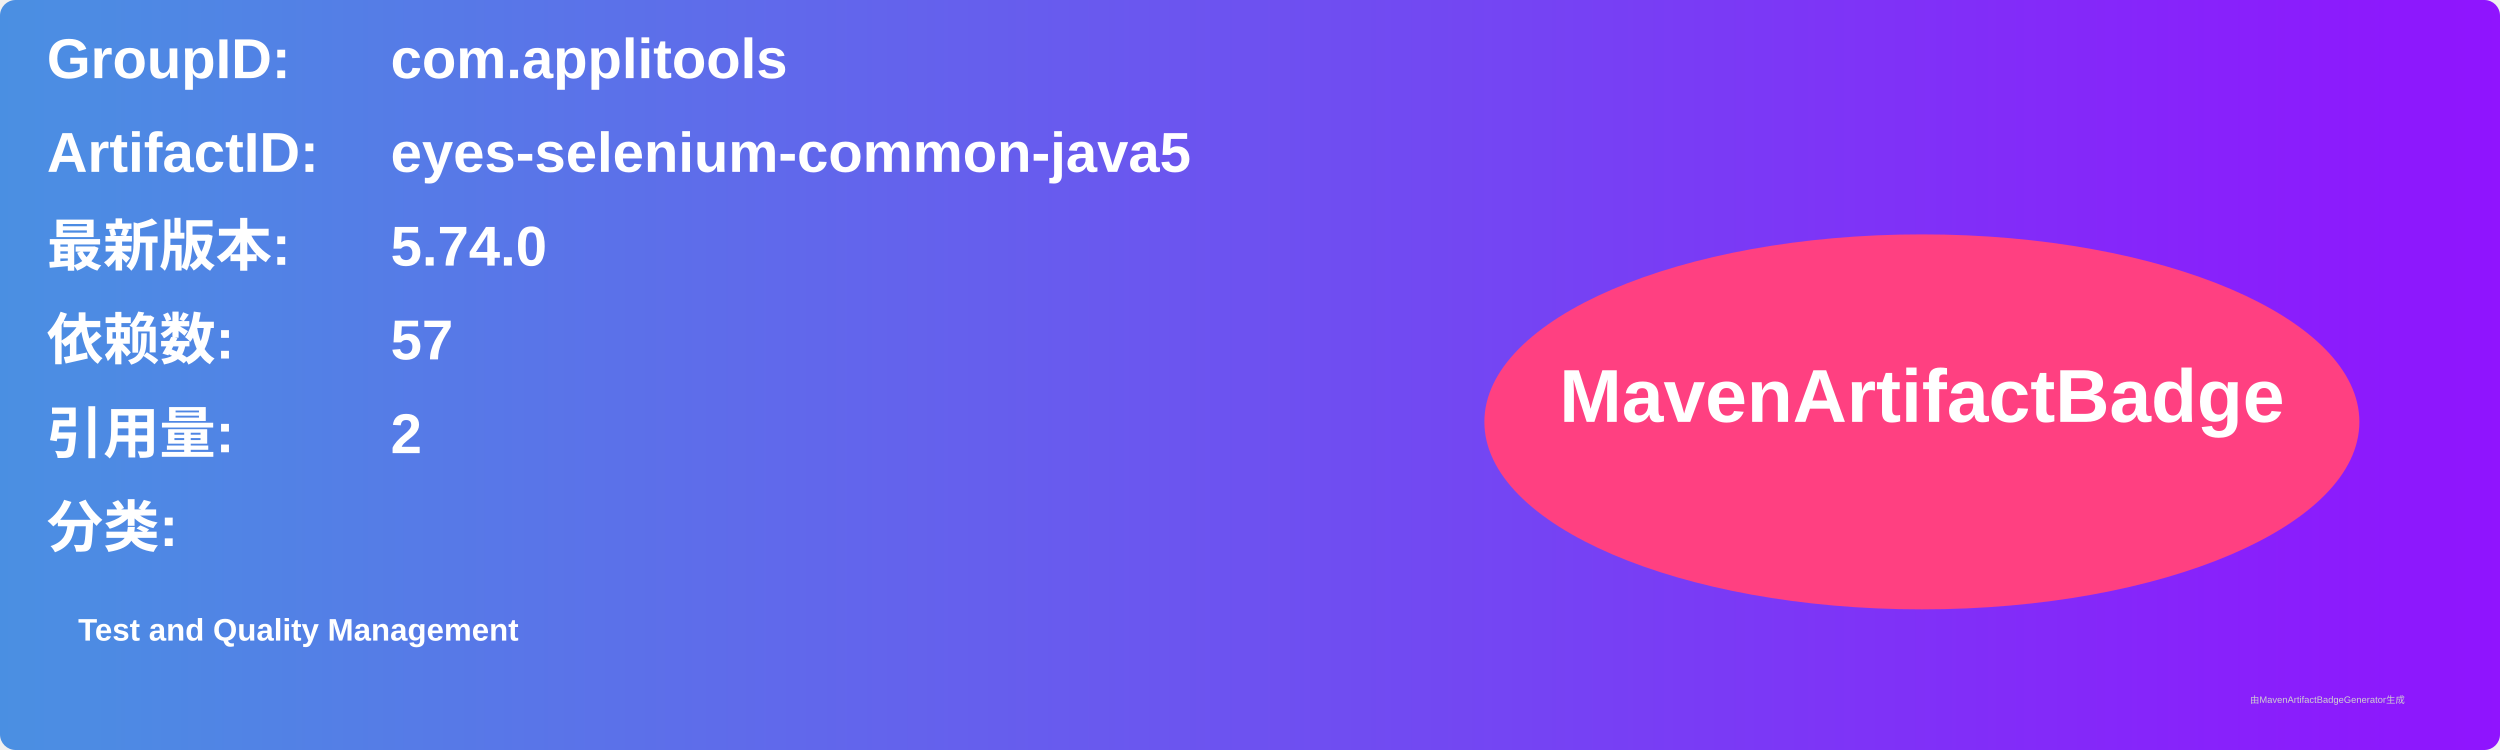
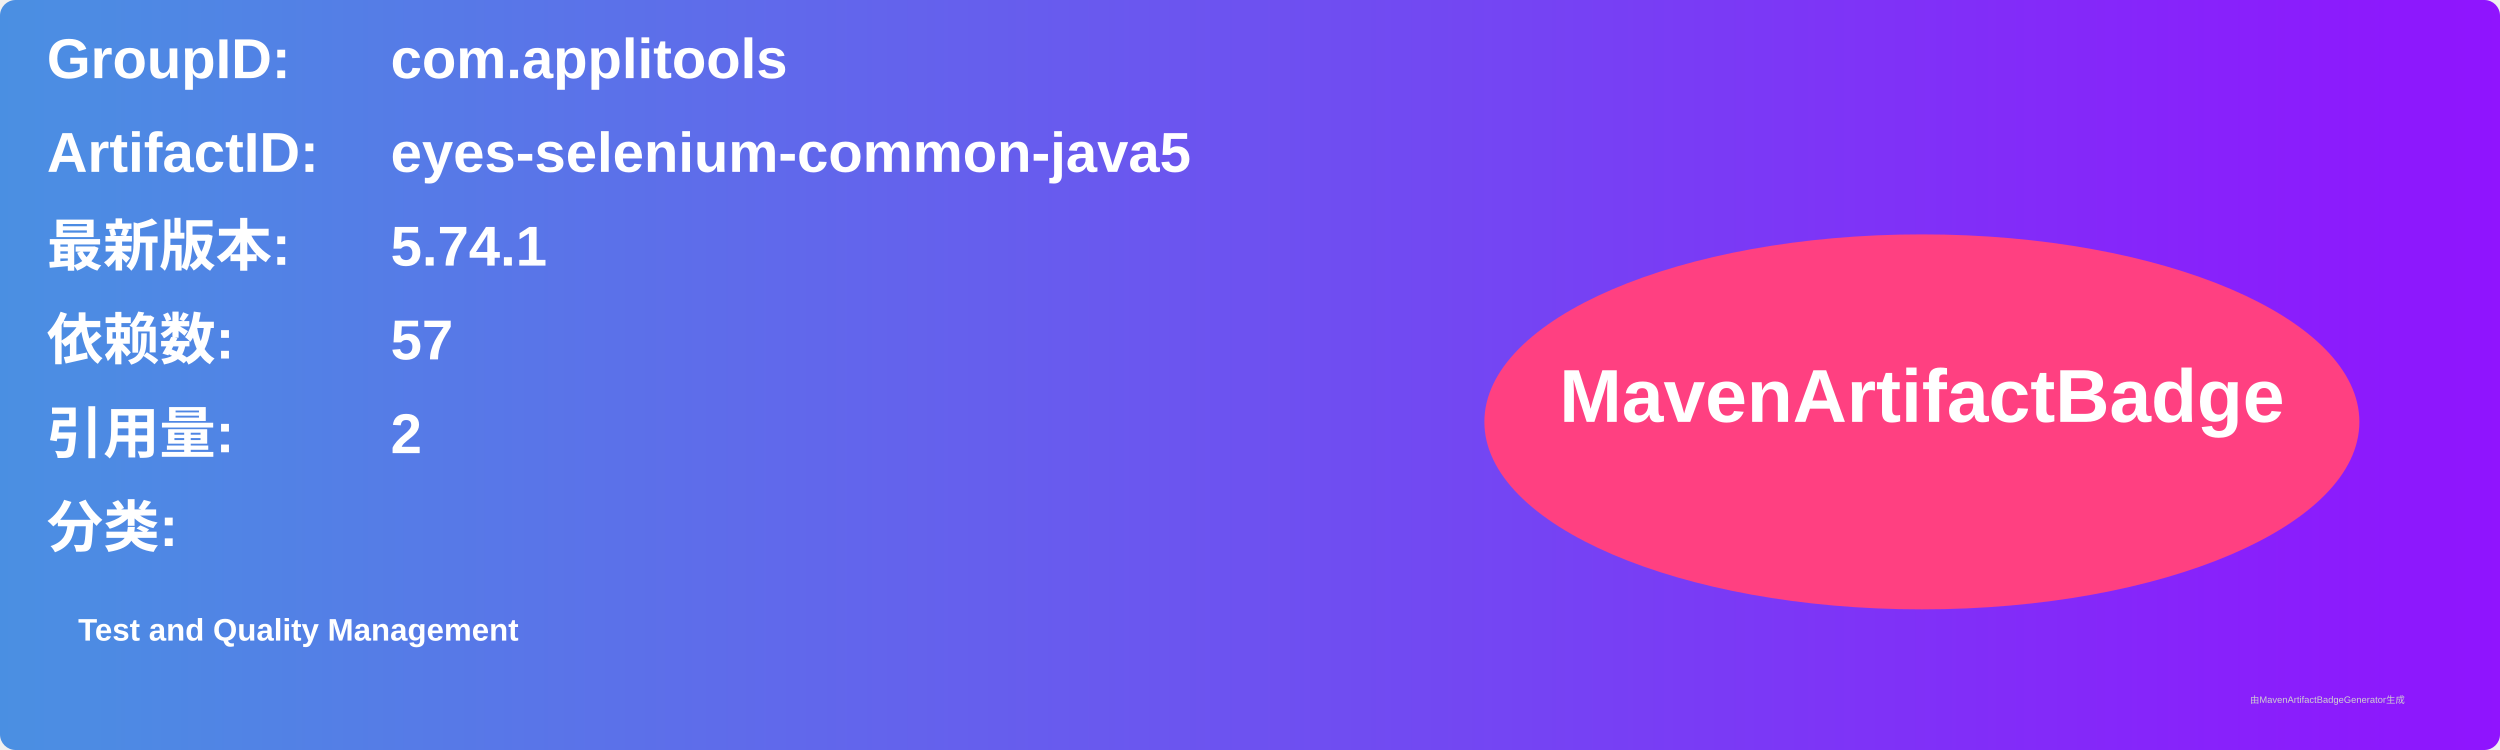
<svg xmlns="http://www.w3.org/2000/svg" width="800" height="240" viewBox="0 0 800 240">
  <linearGradient id="grad" x1="0%" y1="0%" x2="100%" y2="0%">
    <stop offset="0%" stop-color="#4a90e2" />
    <stop offset="100%" stop-color="#9013fe" />
  </linearGradient>
  <rect width="100%" height="100%" rx="5" ry="5" fill="url(#grad)" />
  <g transform="translate(15, 15)">
    <text x="0" y="10" font-family="Arial" font-size="18" fill="white" font-weight="bold" width="260">GroupID:</text>
    <text x="110" y="10" font-family="Arial" font-size="18" fill="white" font-weight="bold" width="460">com.applitools</text>
    <text x="0" y="40" font-family="Arial" font-size="18" fill="white" font-weight="bold" width="260">ArtifactID:</text>
    <text x="110" y="40" font-family="Arial" font-size="18" fill="white" font-weight="bold" width="460">eyes-selenium-common-java5</text>
    <text x="0" y="70" font-family="Arial" font-size="18" fill="white" font-weight="bold">最新版本:</text>
    <text x="110" y="70" font-family="Arial" font-size="18" fill="white" font-weight="bold">
-       <tspan font-weight="bold">5.74.0</tspan>
+       <tspan font-weight="bold">5.74.1</tspan>
    </text>
    <text x="0" y="100" font-family="Arial" font-size="18" fill="white" font-weight="bold">依赖数: </text>
    <text x="110" y="100" font-family="Arial" font-size="18" fill="white">
      <tspan font-weight="bold">57</tspan>
    </text>
    <text x="0" y="130" font-family="Arial" font-size="18" fill="white" font-weight="bold">引用量: </text>
    <text x="110" y="130" font-family="Arial" font-size="18" fill="white">
      <tspan font-weight="bold">2</tspan>
    </text>
    <text x="0" y="160" font-family="Arial" font-size="18" fill="white" font-weight="bold">分类:</text>
    <text x="10" y="190" font-family="Arial" font-size="10" fill="white">
      <tspan font-weight="bold">Test and Quality Management</tspan>
    </text>
    <ellipse cx="600" cy="120" rx="140" ry="60" fill="#ff4081" />
    <text x="600" y="120" text-anchor="middle" font-family="Arial" font-size="24" fill="white" font-weight="bold">MavenArtifactBadge</text>
  </g>
  <text x="720" y="225" font-family="Arial" font-size="3" fill="#d0d0d0">由MavenArtifactBadgeGenerator生成</text>
</svg>
